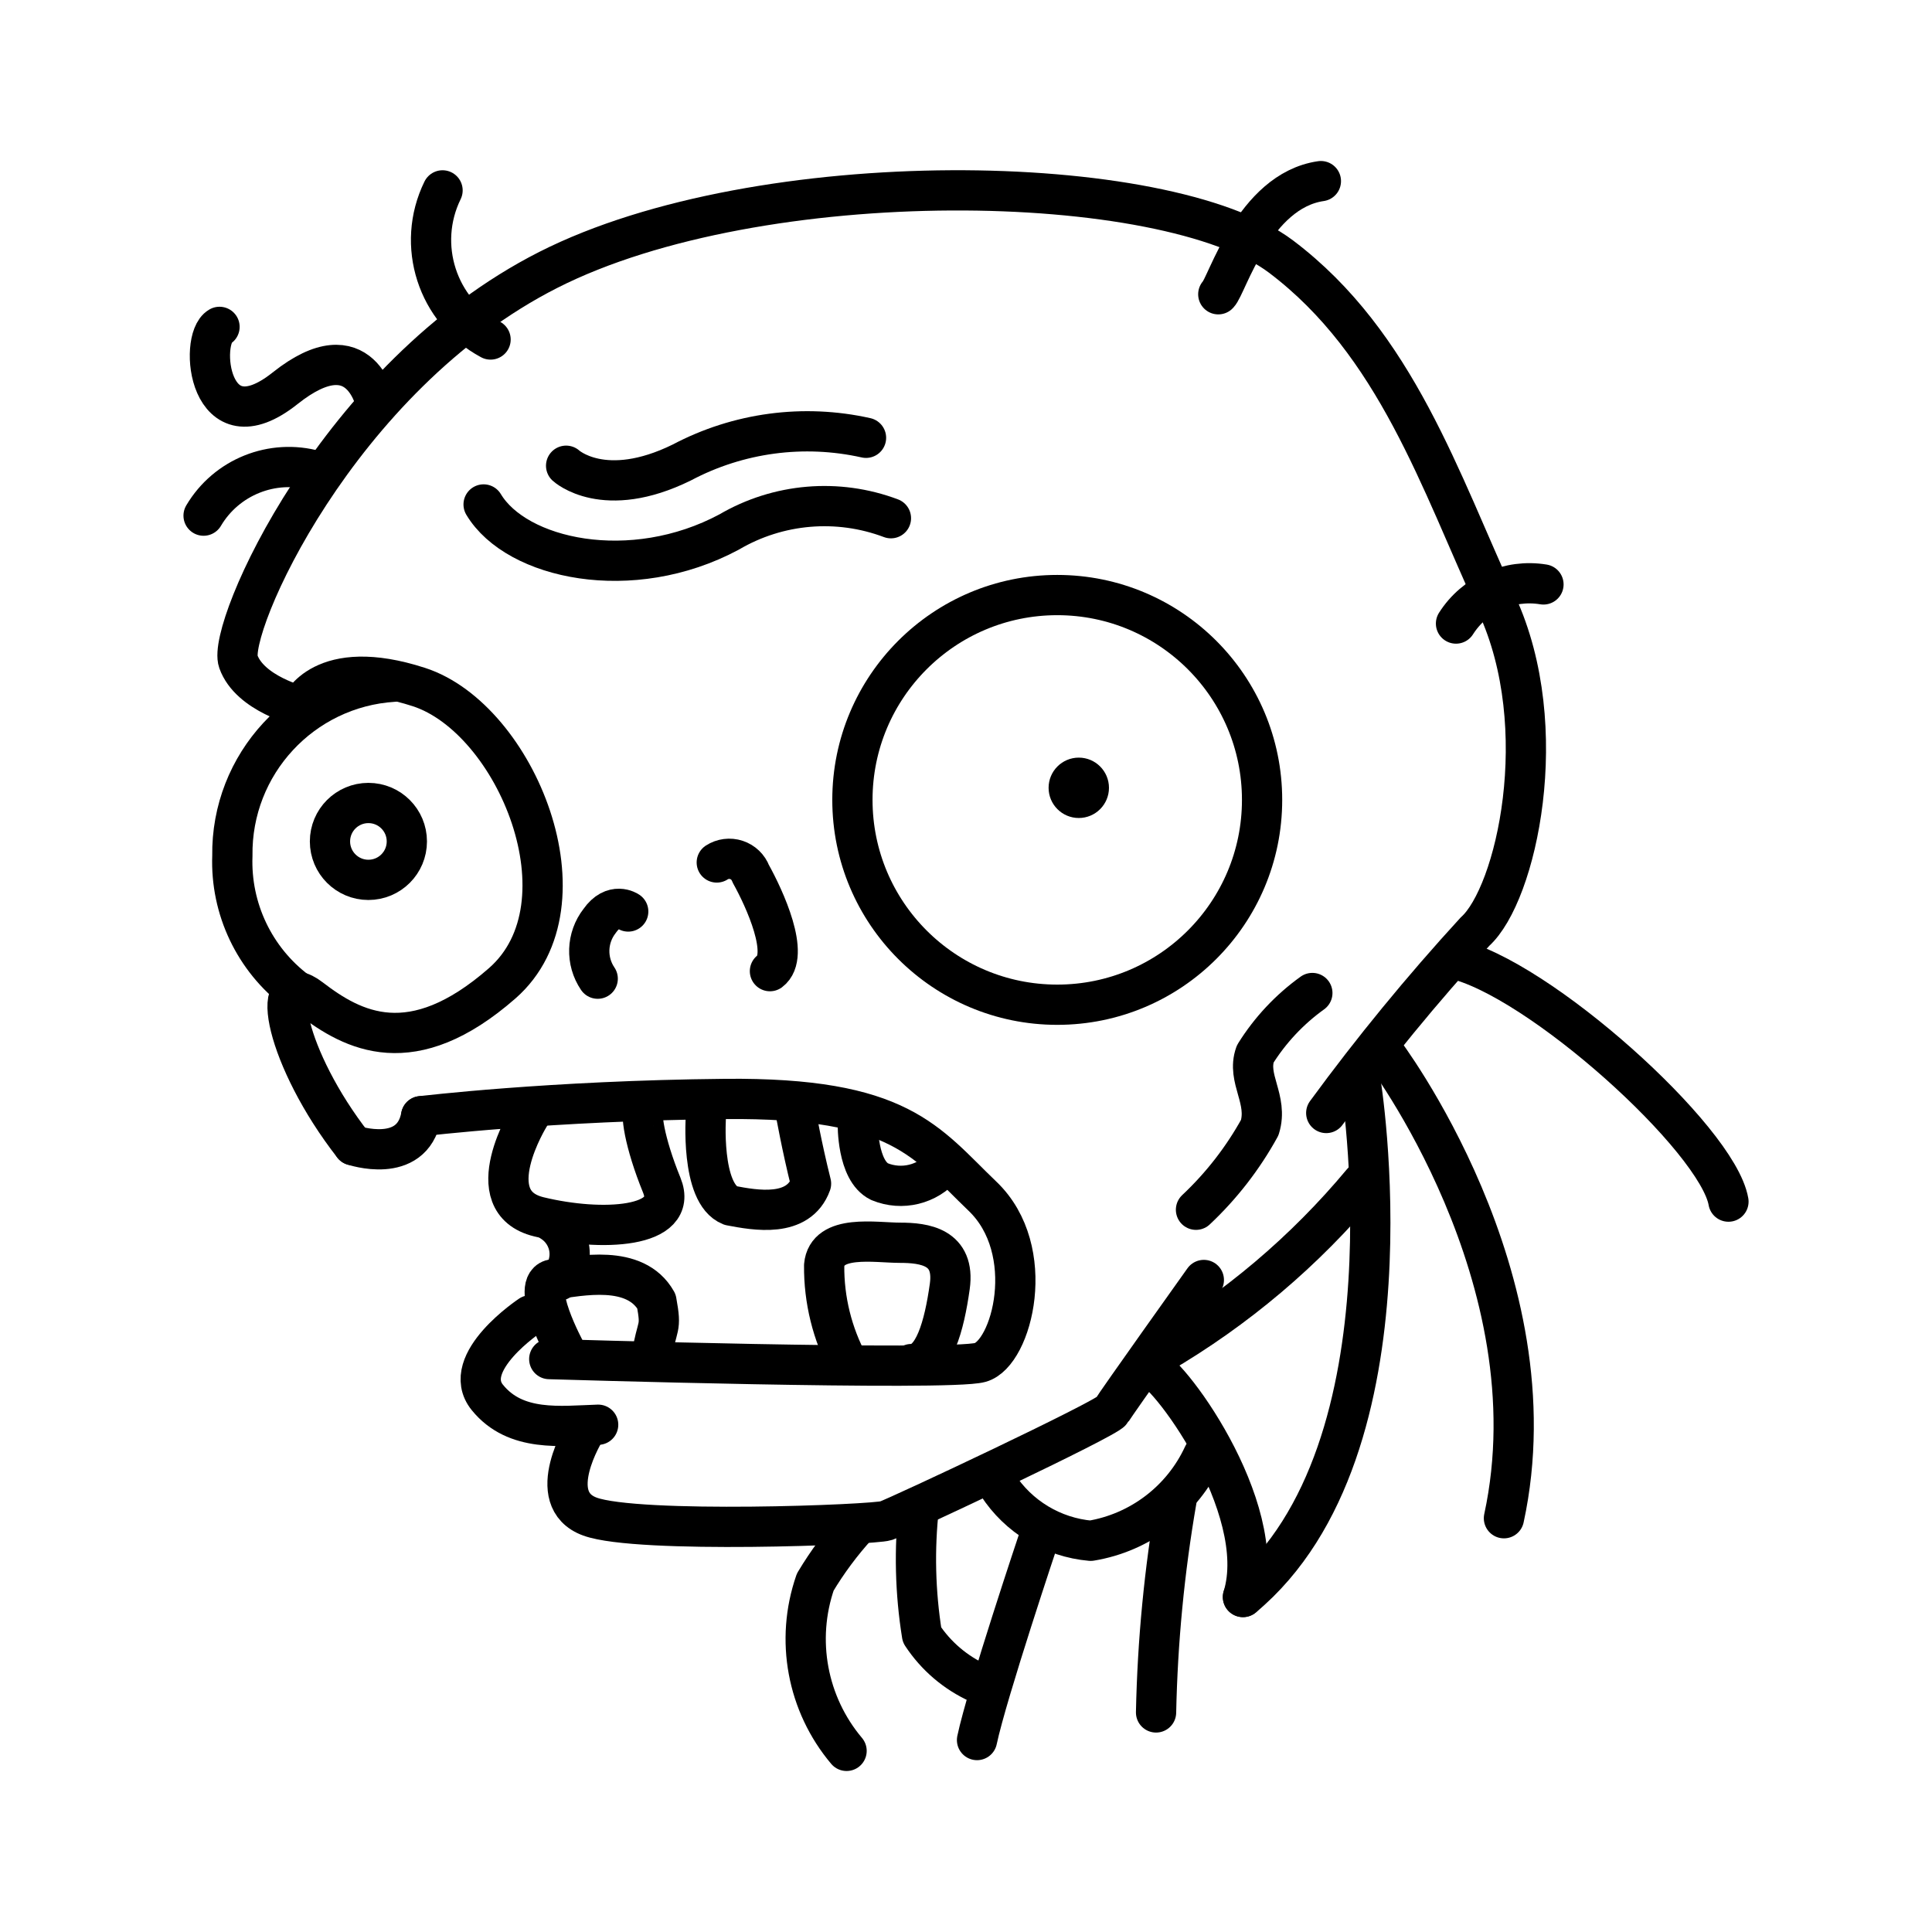
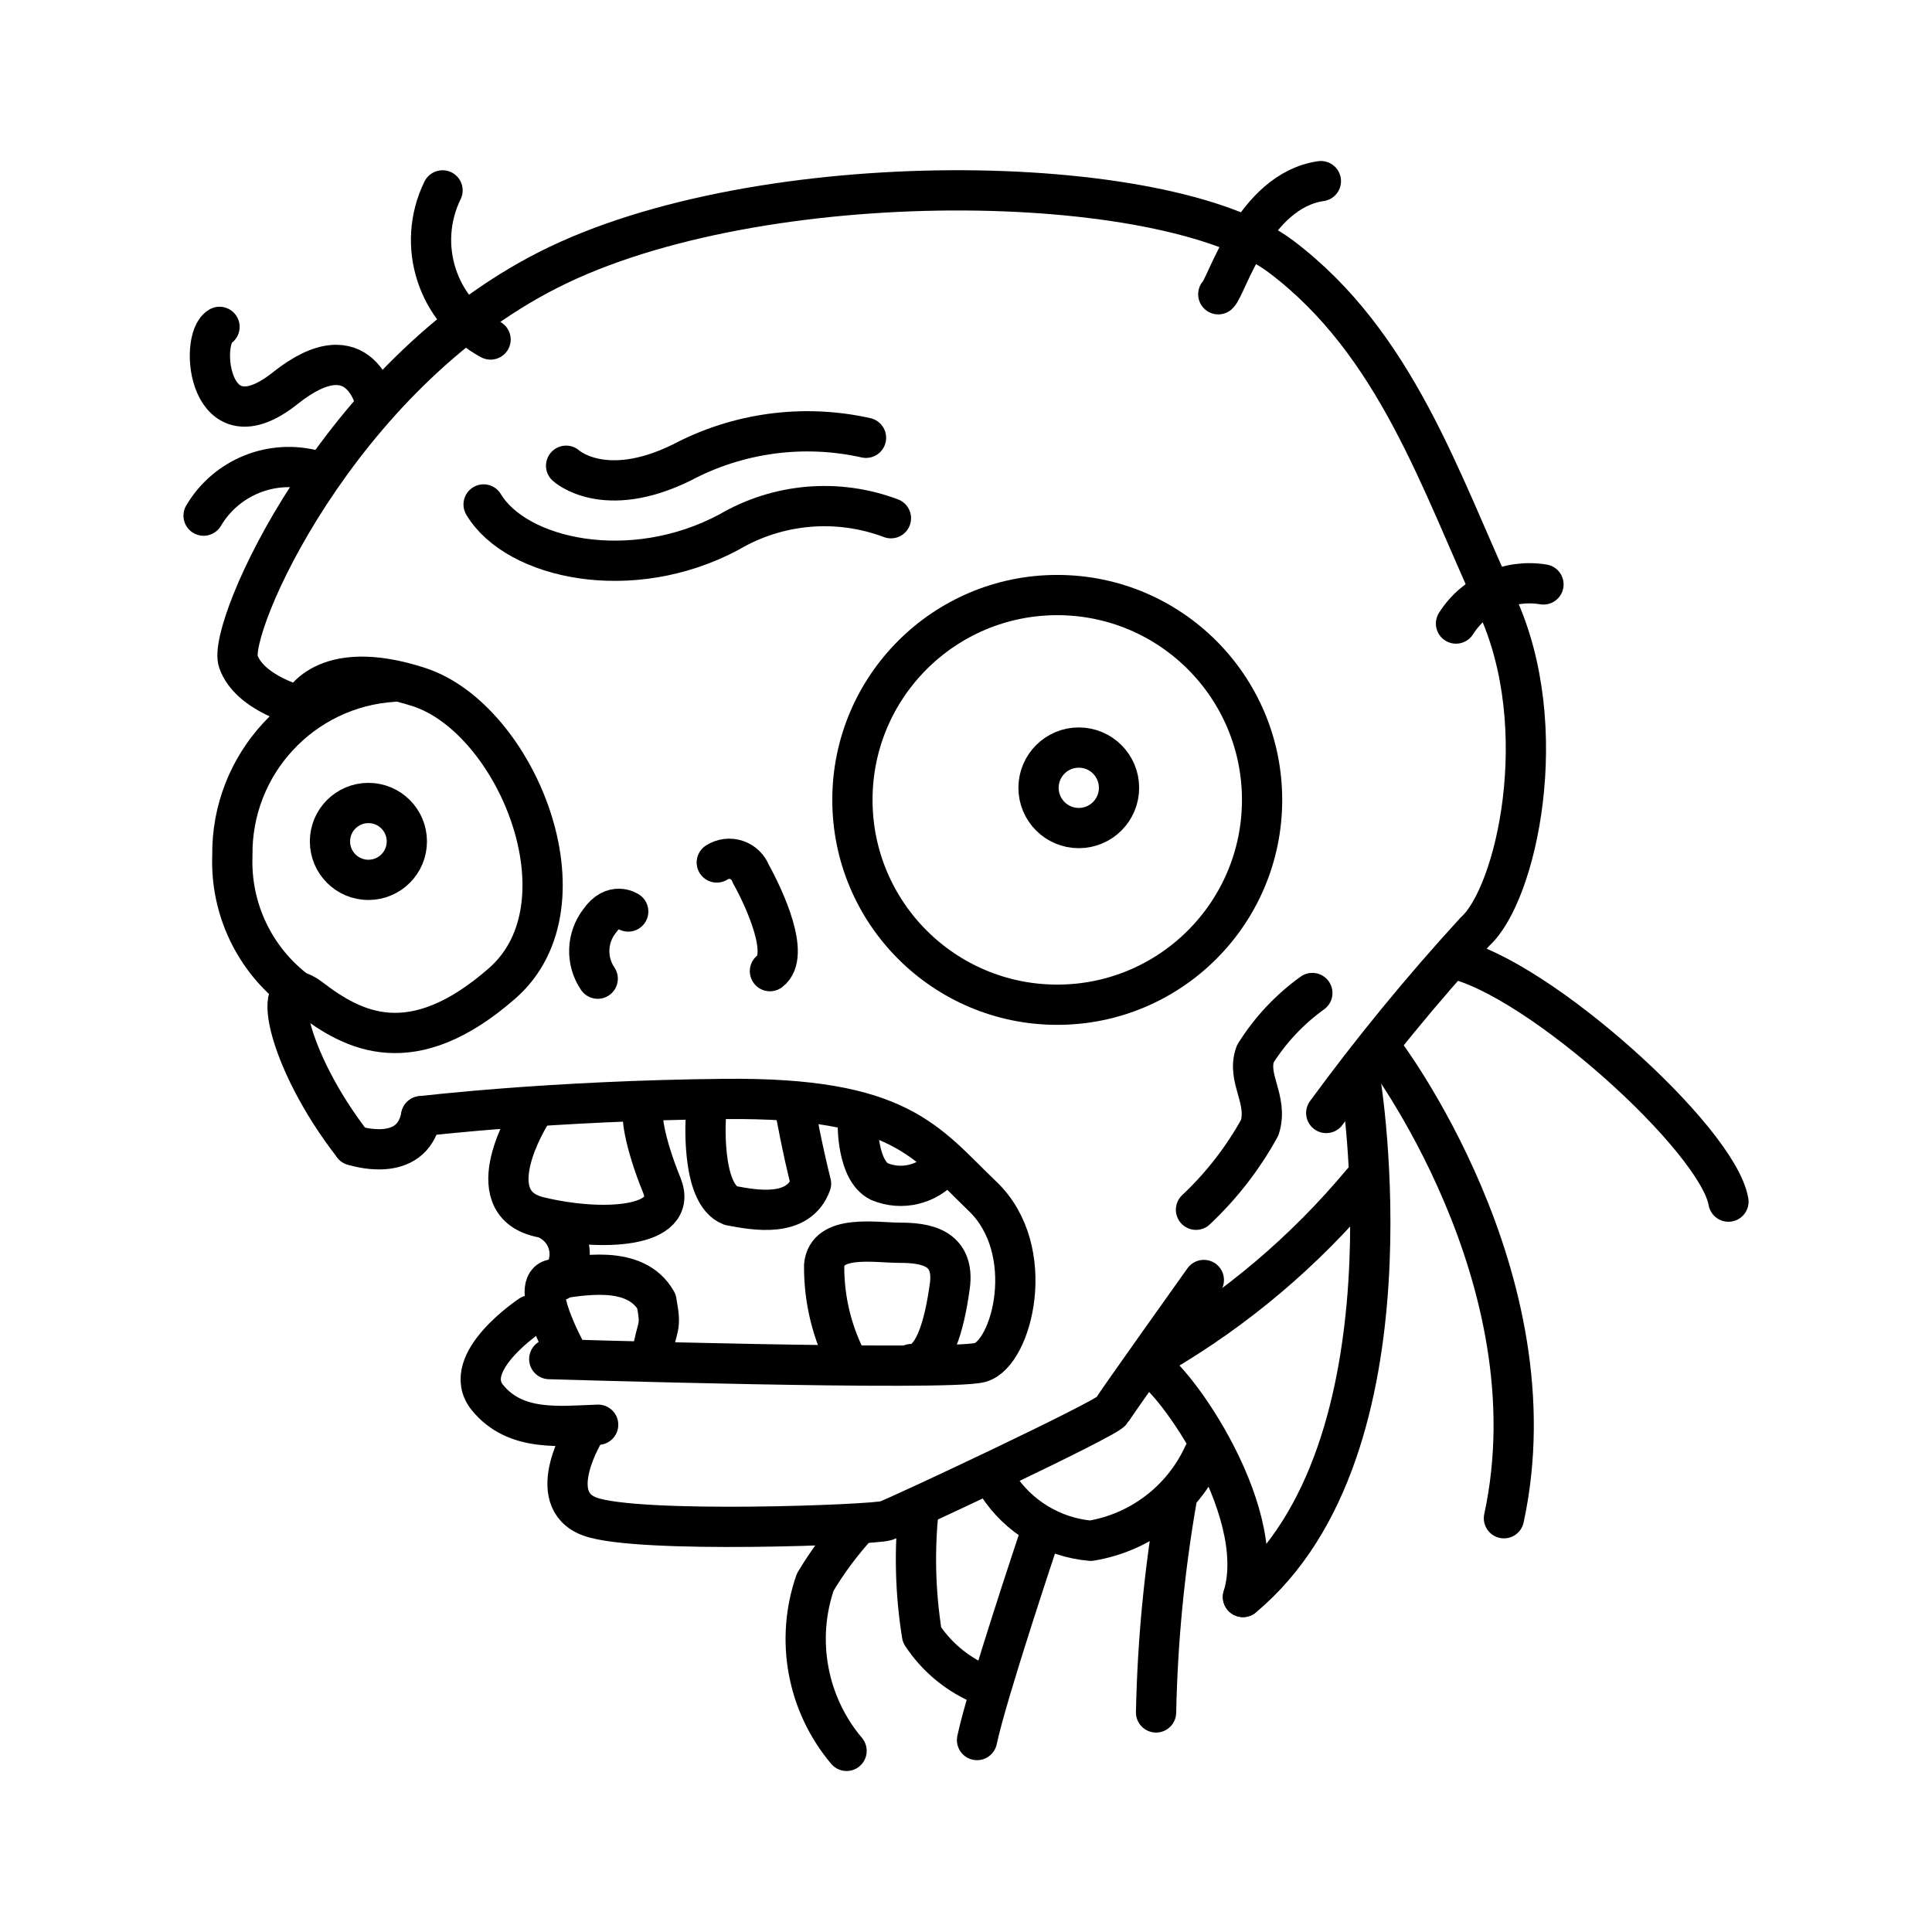
<svg xmlns="http://www.w3.org/2000/svg" viewBox="0 0 48 48">
  <defs>
-     <style>.a{fill:none;stroke:#000;stroke-linecap:round;stroke-linejoin:round;}.b{fill:#000;}</style>
+     <style>.a{fill:none;stroke:#000;stroke-linecap:round;stroke-linejoin:round;}</style>
  </defs>
  <path class="a" d="M42.943,29.854c-.271-1.558-4.737-5.585-6.857-6.041" />
  <path class="a" d="M32.95,27.652a53.2,53.2,0,0,1,3.697-4.507c1.027-.926,1.956-5.059.545-8.121S34.69,8.538,31.83,6.377s-12.943-2.341-18.205.327-7.99,8.923-7.704,9.731,1.552,1.112,1.552,1.112" />
  <path class="a" d="M7.472,17.547s.523-1.261,2.937-.477,4.318,5.389,2.069,7.359-3.71,1.183-4.762.376-.626,1.49,1.06,3.65" />
  <path class="a" d="M8.776,28.454s1.457.497,1.687-.723" />
  <path class="a" d="M13.646,33.766s9.912.303,10.707.084,1.458-2.79.057-4.13-2.037-2.459-6.396-2.417-7.551.429-7.551.429" />
  <path class="a" d="M17.539,27.697s-.146,1.957.612,2.255c.614.117,1.688.314,1.999-.545-.235-.936-.386-1.805-.388-1.805" />
  <path class="a" d="M21.312,27.921s-.022,1.163.539,1.436a1.376,1.376,0,0,0,1.581-.386" />
  <path class="a" d="M13.159,27.724s-1.329,2.13.231,2.508,3.486.279,3.052-.785-.552-1.858-.424-1.922" />
  <path class="a" d="M14.06,33.586s-.946-1.732-.302-1.805,2.02-.392,2.551.548c.135.749.021.505-.131,1.432" />
  <path class="a" d="M21.08,33.891a5.102,5.102,0,0,1-.604-2.451c.07-.787,1.274-.564,1.884-.564s1.374.102,1.237,1.084-.396,1.94-.955,1.93" />
  <path class="a" d="M13.175,32.679s-1.77,1.172-1.067,2.04,1.827.707,2.753.678" />
  <path class="a" d="M14.545,35.534s-1.074,1.714.114,2.146,7.047.206,7.355.102,5.491-2.537,5.603-2.73,2.292-3.251,2.292-3.251" />
  <path class="a" d="M28.788,33.651a19.132,19.132,0,0,0,5.058-4.279" />
  <path class="a" d="M21.306,37.893a8.791,8.791,0,0,0-1.051,1.413A4.314,4.314,0,0,0,21.033,43.5" />
  <path class="a" d="M33.796,26.824s1.512,9.169-2.915,12.853" />
  <path class="a" d="M28.516,33.95c.411-.033,3.051,3.496,2.365,5.727" />
  <path class="a" d="M22.83,37.428a11.82,11.82,0,0,0,.077,3.191A3.316,3.316,0,0,0,24.31,41.817" />
  <path class="a" d="M24.788,36.889a3.071,3.071,0,0,0,2.31,1.391,3.754,3.754,0,0,0,2.799-2.132" />
  <path class="a" d="M25.822,38.183s-1.304,3.888-1.548,5.048" />
  <path class="a" d="M29.23,37.273a35.115,35.115,0,0,0-.508,5.272" />
  <path class="a" d="M14.065,11.571s.941.871,2.875-.081a6.668,6.668,0,0,1,4.576-.613" />
  <path class="a" d="M22.135,12.875a4.682,4.682,0,0,0-4.019.342c-2.428,1.302-5.286.677-6.101-.684" />
  <path class="a" d="M17.808,21.428a.57.57,0,0,1,.844.279c.343.616.995,2.031.477,2.421" />
  <path class="a" d="M15.608,22.646s-.369-.255-.71.234a1.22,1.22,0,0,0-.048,1.435" />
  <circle class="a" cx="26.267" cy="19.873" r="5.089" />
  <path class="a" d="M34.356,26.105s4.302,5.649,3.009,11.615" />
  <path class="a" d="M12.188,8.435A2.806,2.806,0,0,1,10.995,4.73" />
  <path class="a" d="M9.352,10.073s-.36-1.946-2.268-.427-2.152-1.225-1.63-1.525" />
  <path class="a" d="M7.84,11.695a2.459,2.459,0,0,0-2.782,1.116" />
  <path class="a" d="M30.268,7.311c.211-.197.876-2.568,2.549-2.811" />
  <path class="a" d="M36.174,15.492a2.16,2.16,0,0,1,2.173-.972" />
-   <circle class="b" cx="26.802" cy="19.573" r="0.75" />
+   <circle class="a" cx="26.802" cy="19.573" r="1" />
  <circle class="a" cx="9.153" cy="20.905" r="0.955" />
  <path class="a" d="M7.372,24.625A4.023,4.023,0,0,1,5.773,21.264a4.273,4.273,0,0,1,4.006-4.327" />
  <path class="a" d="M13.89,31.814a.949.949,0,0,0-.179-1.458" />
  <path class="a" d="M29.714,30.056a8.274,8.274,0,0,0,1.584-2.041c.217-.703-.333-1.217-.112-1.83a5.353,5.353,0,0,1,1.419-1.514" />
</svg>
